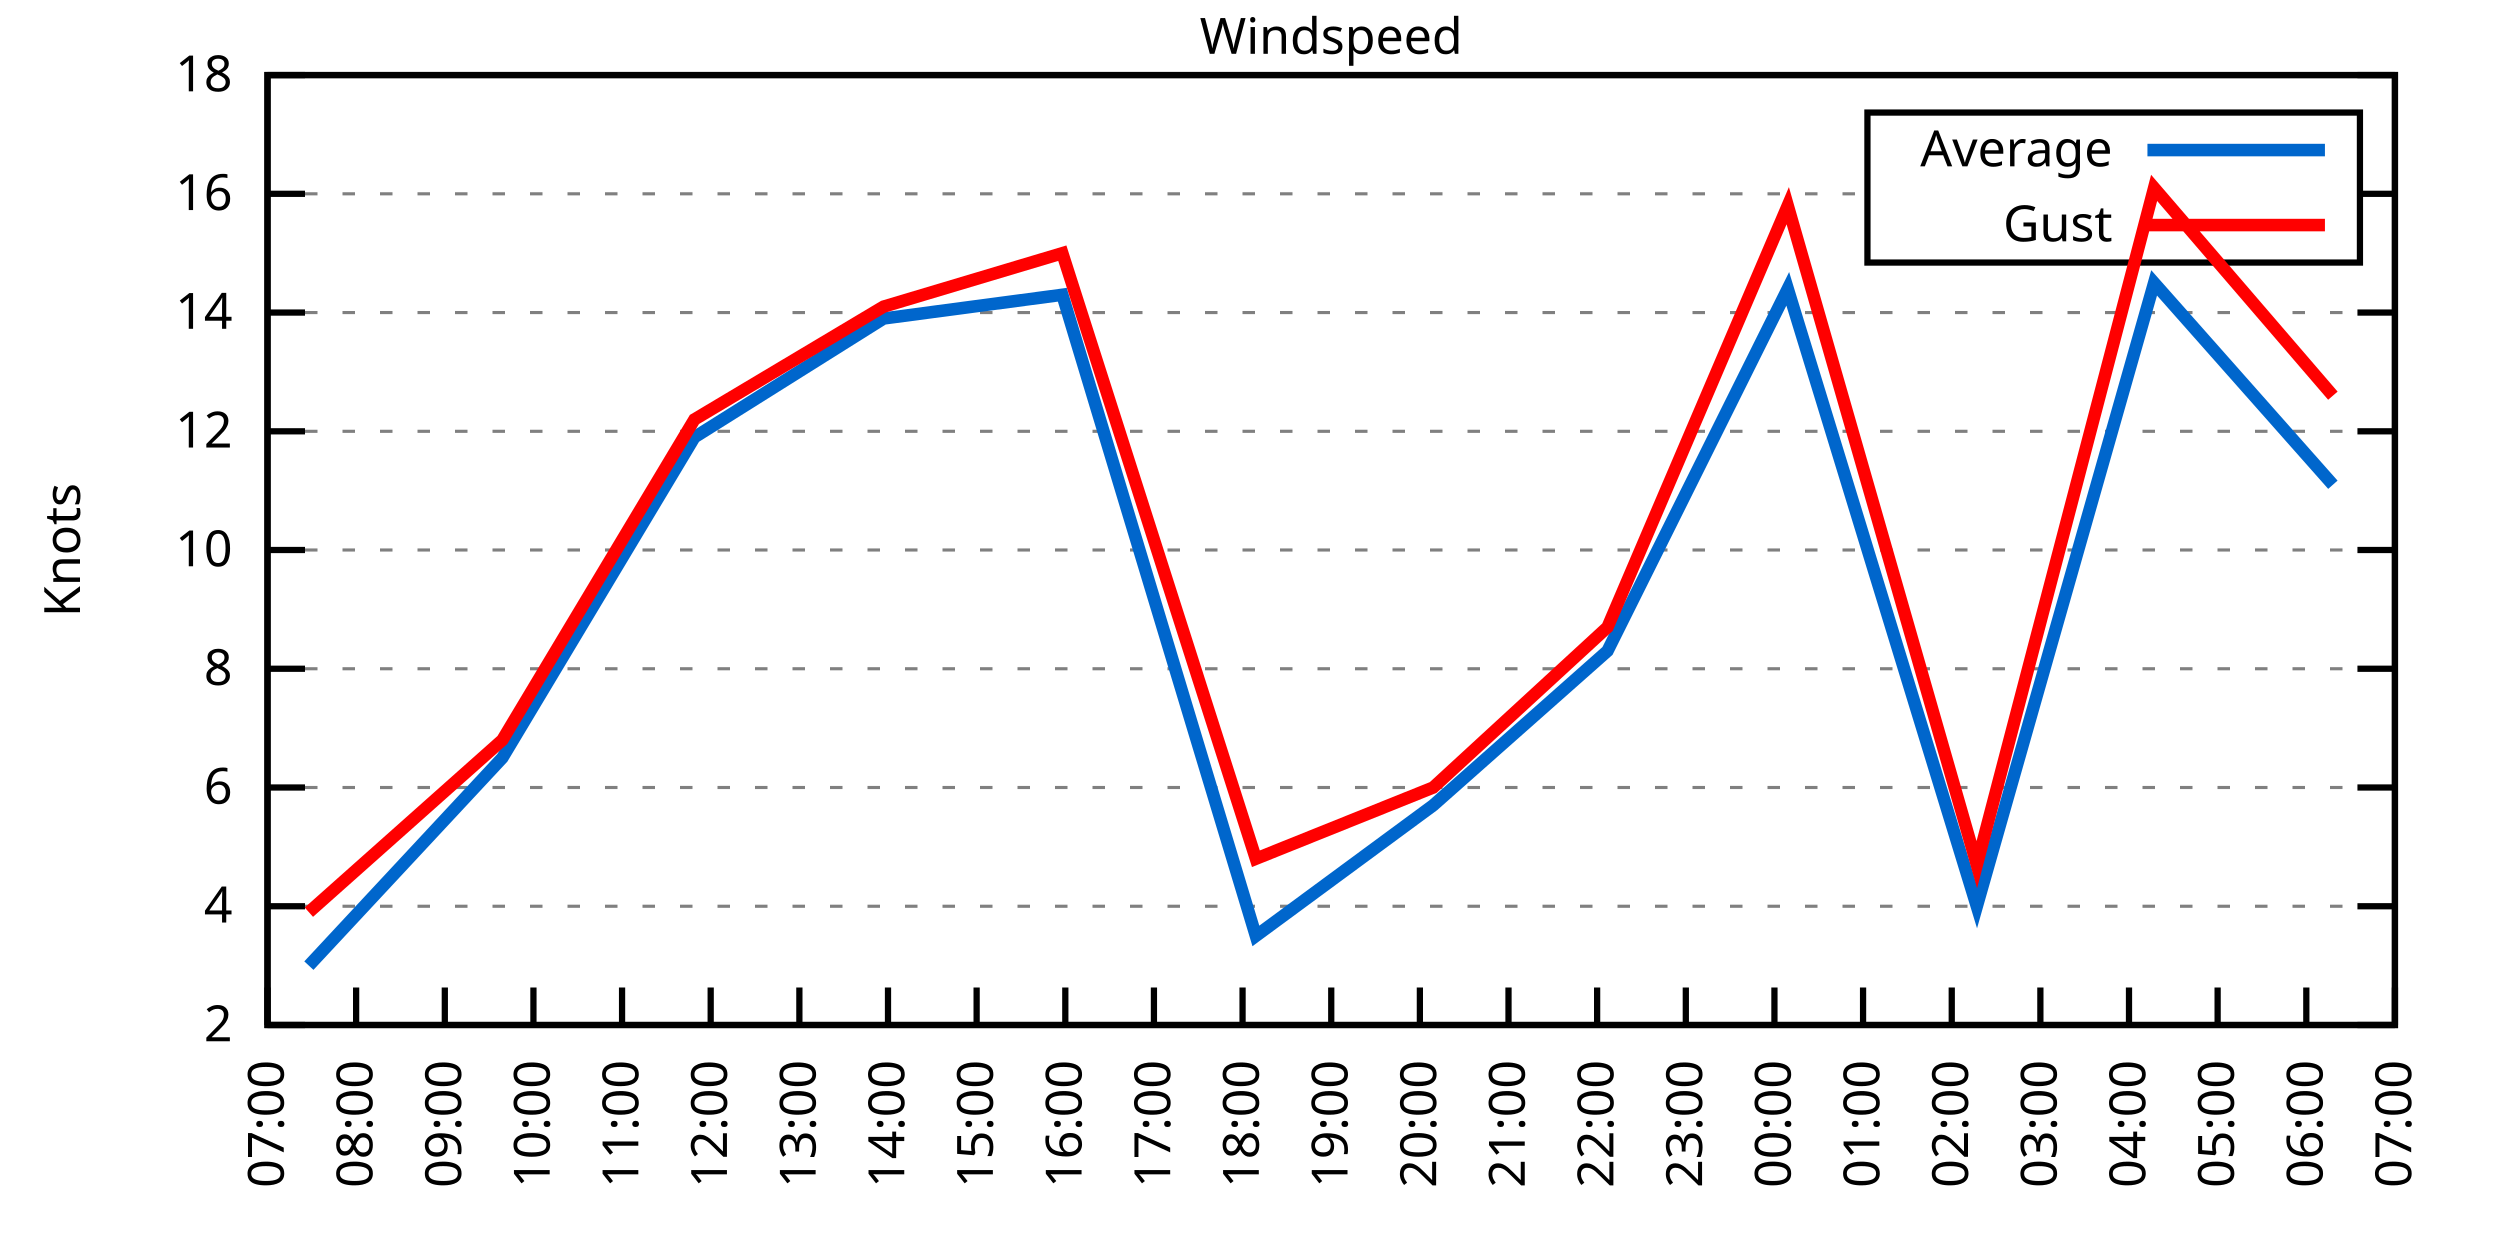
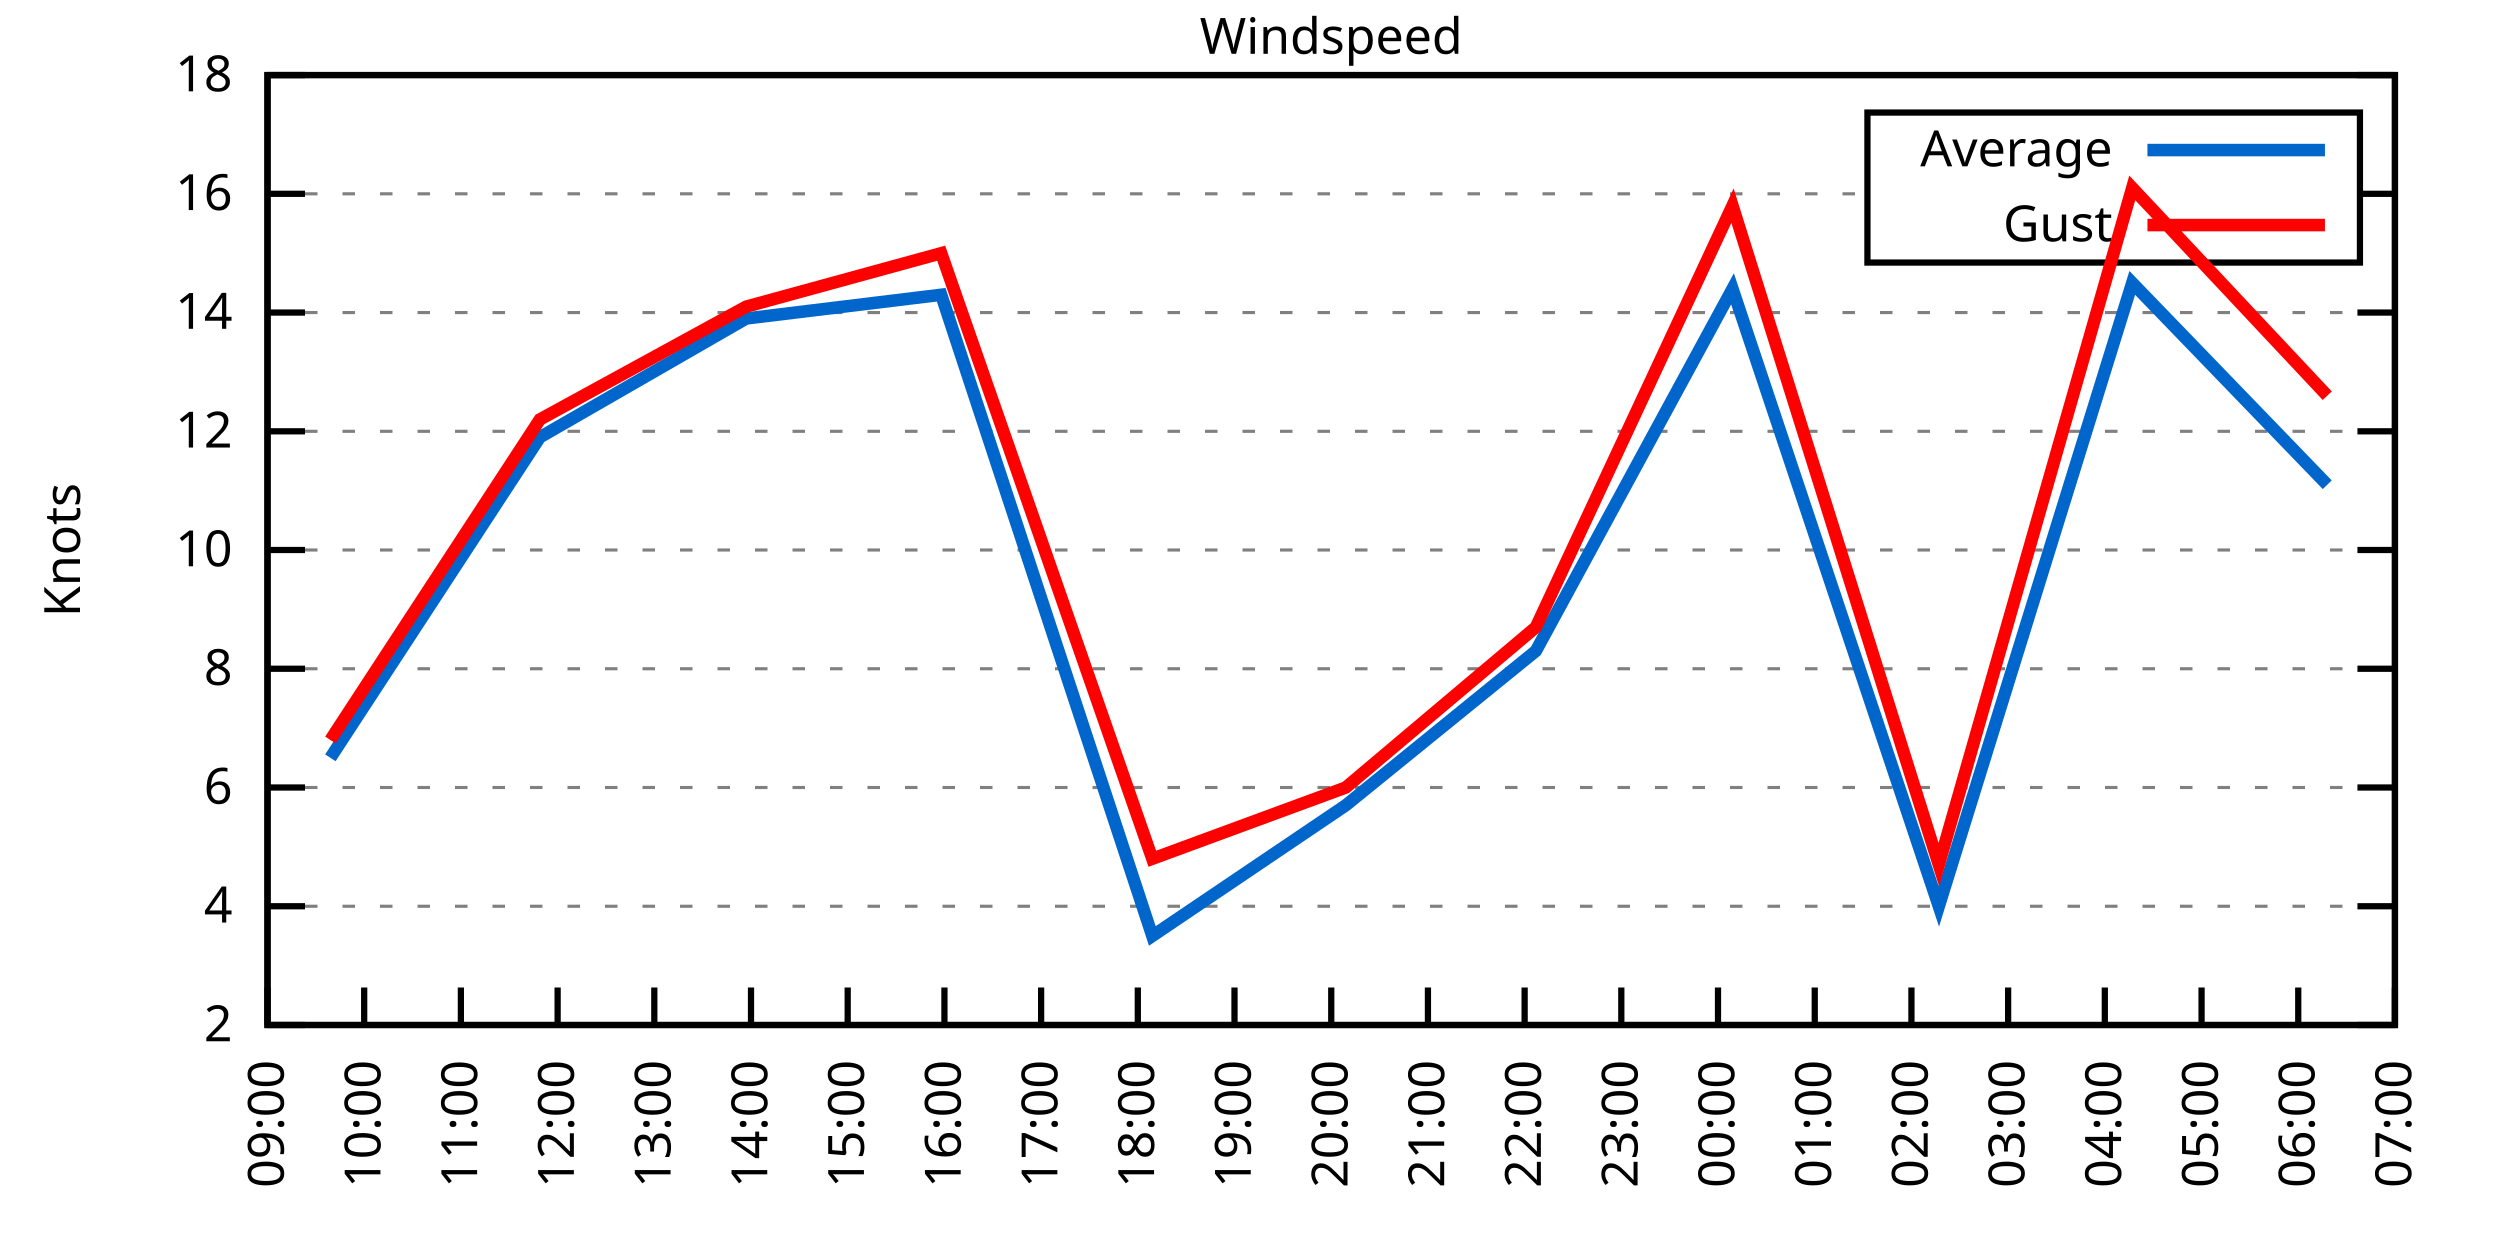
<svg xmlns="http://www.w3.org/2000/svg" xmlns:xlink="http://www.w3.org/1999/xlink" width="400" height="200" viewBox="0 0 400 200">
  <g id="gnuplot_canvas">
    <rect x="0" y="0" width="400" height="200" fill="none" />
    <defs>
      <circle id="gpDot" r="0.5" stroke-width="0.5" stroke="currentColor" />
      <path id="gpPt0" stroke-width="0.333" stroke="currentColor" d="M-1,0 h2 M0,-1 v2" />
      <path id="gpPt1" stroke-width="0.333" stroke="currentColor" d="M-1,-1 L1,1 M1,-1 L-1,1" />
      <path id="gpPt2" stroke-width="0.333" stroke="currentColor" d="M-1,0 L1,0 M0,-1 L0,1 M-1,-1 L1,1 M-1,1 L1,-1" />
      <rect id="gpPt3" stroke-width="0.333" stroke="currentColor" x="-1" y="-1" width="2" height="2" />
      <rect id="gpPt4" stroke-width="0.333" stroke="currentColor" fill="currentColor" x="-1" y="-1" width="2" height="2" />
      <circle id="gpPt5" stroke-width="0.333" stroke="currentColor" cx="0" cy="0" r="1" />
      <use xlink:href="#gpPt5" id="gpPt6" fill="currentColor" stroke="none" />
      <path id="gpPt7" stroke-width="0.333" stroke="currentColor" d="M0,-1.33 L-1.33,0.67 L1.33,0.67 z" />
      <use xlink:href="#gpPt7" id="gpPt8" fill="currentColor" stroke="none" />
      <use xlink:href="#gpPt7" id="gpPt9" stroke="currentColor" transform="rotate(180)" />
      <use xlink:href="#gpPt9" id="gpPt10" fill="currentColor" stroke="none" />
      <use xlink:href="#gpPt3" id="gpPt11" stroke="currentColor" transform="rotate(45)" />
      <use xlink:href="#gpPt11" id="gpPt12" fill="currentColor" stroke="none" />
      <path id="gpPt13" stroke-width="0.333" stroke="currentColor" d="M0,1.330 L1.265,0.411 L0.782,-1.067 L-0.782,-1.076 L-1.265,0.411 z" />
      <use xlink:href="#gpPt13" id="gpPt14" fill="currentColor" stroke="none" />
      <filter id="textbox" filterUnits="objectBoundingBox" x="0" y="0" height="1" width="1">
        <feFlood flood-color="white" flood-opacity="1" result="bgnd" />
        <feComposite in="SourceGraphic" in2="bgnd" operator="atop" />
      </filter>
      <filter id="greybox" filterUnits="objectBoundingBox" x="0" y="0" height="1" width="1">
        <feFlood flood-color="lightgrey" flood-opacity="1" result="grey" />
        <feComposite in="SourceGraphic" in2="grey" operator="atop" />
      </filter>
    </defs>
    <g fill="none" color="white" stroke="currentColor" stroke-width="1.00" stroke-linecap="butt" stroke-linejoin="miter">
</g>
    <g fill="none" color="black" stroke="currentColor" stroke-width="1.00" stroke-linecap="butt" stroke-linejoin="miter">
      <g stroke="none" shape-rendering="crispEdges">
        <polygon fill="rgb(255, 255, 255)" points="42.80,164.00 383.18,164.00 383.18,12.02 42.80,12.02 " />
      </g>
    </g>
    <g fill="none" color="black" stroke="currentColor" stroke-width="1.00" stroke-linecap="butt" stroke-linejoin="miter">
</g>
    <g fill="none" color="black" stroke="black" stroke-width="0.50" stroke-linecap="butt" stroke-linejoin="miter">
</g>
    <g fill="none" color="gray" stroke="currentColor" stroke-width="0.50" stroke-linecap="butt" stroke-linejoin="miter">
      <path stroke="gray" stroke-dasharray="2,4" class="gridline" d="M42.80,164.00 L383.19,164.00  " />
    </g>
    <g fill="none" color="gray" stroke="gray" stroke-width="1.00" stroke-linecap="butt" stroke-linejoin="miter">
</g>
    <g fill="none" color="black" stroke="currentColor" stroke-width="1.00" stroke-linecap="butt" stroke-linejoin="miter">
      <path stroke="black" d="M42.80,164.00 L48.80,164.00 M383.19,164.00 L377.19,164.00  " />
      <g transform="translate(37.20,166.60)" stroke="none" fill="black" font-family="Sans" font-size="8.00" text-anchor="end">
        <text>
          <tspan font-family="Sans"> 2</tspan>
        </text>
      </g>
    </g>
    <g fill="none" color="black" stroke="currentColor" stroke-width="1.00" stroke-linecap="butt" stroke-linejoin="miter">
</g>
    <g fill="none" color="black" stroke="black" stroke-width="0.50" stroke-linecap="butt" stroke-linejoin="miter">
</g>
    <g fill="none" color="gray" stroke="currentColor" stroke-width="0.50" stroke-linecap="butt" stroke-linejoin="miter">
      <path stroke="gray" stroke-dasharray="2,4" class="gridline" d="M42.80,145.00 L383.19,145.00  " />
    </g>
    <g fill="none" color="gray" stroke="gray" stroke-width="1.00" stroke-linecap="butt" stroke-linejoin="miter">
</g>
    <g fill="none" color="black" stroke="currentColor" stroke-width="1.00" stroke-linecap="butt" stroke-linejoin="miter">
      <path stroke="black" d="M42.80,145.00 L48.80,145.00 M383.19,145.00 L377.19,145.00  " />
      <g transform="translate(37.20,147.60)" stroke="none" fill="black" font-family="Sans" font-size="8.00" text-anchor="end">
        <text>
          <tspan font-family="Sans"> 4</tspan>
        </text>
      </g>
    </g>
    <g fill="none" color="black" stroke="currentColor" stroke-width="1.00" stroke-linecap="butt" stroke-linejoin="miter">
</g>
    <g fill="none" color="black" stroke="black" stroke-width="0.50" stroke-linecap="butt" stroke-linejoin="miter">
</g>
    <g fill="none" color="gray" stroke="currentColor" stroke-width="0.50" stroke-linecap="butt" stroke-linejoin="miter">
      <path stroke="gray" stroke-dasharray="2,4" class="gridline" d="M42.80,126.00 L383.19,126.00  " />
    </g>
    <g fill="none" color="gray" stroke="gray" stroke-width="1.00" stroke-linecap="butt" stroke-linejoin="miter">
</g>
    <g fill="none" color="black" stroke="currentColor" stroke-width="1.00" stroke-linecap="butt" stroke-linejoin="miter">
      <path stroke="black" d="M42.80,126.00 L48.80,126.00 M383.19,126.00 L377.19,126.00  " />
      <g transform="translate(37.20,128.60)" stroke="none" fill="black" font-family="Sans" font-size="8.00" text-anchor="end">
        <text>
          <tspan font-family="Sans"> 6</tspan>
        </text>
      </g>
    </g>
    <g fill="none" color="black" stroke="currentColor" stroke-width="1.00" stroke-linecap="butt" stroke-linejoin="miter">
</g>
    <g fill="none" color="black" stroke="black" stroke-width="0.50" stroke-linecap="butt" stroke-linejoin="miter">
</g>
    <g fill="none" color="gray" stroke="currentColor" stroke-width="0.50" stroke-linecap="butt" stroke-linejoin="miter">
      <path stroke="gray" stroke-dasharray="2,4" class="gridline" d="M42.80,107.00 L383.19,107.00  " />
    </g>
    <g fill="none" color="gray" stroke="gray" stroke-width="1.00" stroke-linecap="butt" stroke-linejoin="miter">
</g>
    <g fill="none" color="black" stroke="currentColor" stroke-width="1.00" stroke-linecap="butt" stroke-linejoin="miter">
      <path stroke="black" d="M42.80,107.00 L48.80,107.00 M383.19,107.00 L377.19,107.00  " />
      <g transform="translate(37.20,109.60)" stroke="none" fill="black" font-family="Sans" font-size="8.00" text-anchor="end">
        <text>
          <tspan font-family="Sans"> 8</tspan>
        </text>
      </g>
    </g>
    <g fill="none" color="black" stroke="currentColor" stroke-width="1.00" stroke-linecap="butt" stroke-linejoin="miter">
</g>
    <g fill="none" color="black" stroke="black" stroke-width="0.50" stroke-linecap="butt" stroke-linejoin="miter">
</g>
    <g fill="none" color="gray" stroke="currentColor" stroke-width="0.50" stroke-linecap="butt" stroke-linejoin="miter">
      <path stroke="gray" stroke-dasharray="2,4" class="gridline" d="M42.80,88.00 L383.19,88.00  " />
    </g>
    <g fill="none" color="gray" stroke="gray" stroke-width="1.00" stroke-linecap="butt" stroke-linejoin="miter">
</g>
    <g fill="none" color="black" stroke="currentColor" stroke-width="1.00" stroke-linecap="butt" stroke-linejoin="miter">
      <path stroke="black" d="M42.80,88.00 L48.80,88.00 M383.19,88.00 L377.19,88.00  " />
      <g transform="translate(37.20,90.60)" stroke="none" fill="black" font-family="Sans" font-size="8.00" text-anchor="end">
        <text>
          <tspan font-family="Sans"> 10</tspan>
        </text>
      </g>
    </g>
    <g fill="none" color="black" stroke="currentColor" stroke-width="1.00" stroke-linecap="butt" stroke-linejoin="miter">
</g>
    <g fill="none" color="black" stroke="black" stroke-width="0.50" stroke-linecap="butt" stroke-linejoin="miter">
</g>
    <g fill="none" color="gray" stroke="currentColor" stroke-width="0.50" stroke-linecap="butt" stroke-linejoin="miter">
      <path stroke="gray" stroke-dasharray="2,4" class="gridline" d="M42.80,69.01 L383.19,69.01  " />
    </g>
    <g fill="none" color="gray" stroke="gray" stroke-width="1.00" stroke-linecap="butt" stroke-linejoin="miter">
</g>
    <g fill="none" color="black" stroke="currentColor" stroke-width="1.00" stroke-linecap="butt" stroke-linejoin="miter">
      <path stroke="black" d="M42.80,69.01 L48.80,69.01 M383.19,69.01 L377.19,69.01  " />
      <g transform="translate(37.20,71.61)" stroke="none" fill="black" font-family="Sans" font-size="8.00" text-anchor="end">
        <text>
          <tspan font-family="Sans"> 12</tspan>
        </text>
      </g>
    </g>
    <g fill="none" color="black" stroke="currentColor" stroke-width="1.00" stroke-linecap="butt" stroke-linejoin="miter">
</g>
    <g fill="none" color="black" stroke="black" stroke-width="0.50" stroke-linecap="butt" stroke-linejoin="miter">
</g>
    <g fill="none" color="gray" stroke="currentColor" stroke-width="0.50" stroke-linecap="butt" stroke-linejoin="miter">
      <path stroke="gray" stroke-dasharray="2,4" class="gridline" d="M42.80,50.01 L383.19,50.01  " />
    </g>
    <g fill="none" color="gray" stroke="gray" stroke-width="1.00" stroke-linecap="butt" stroke-linejoin="miter">
</g>
    <g fill="none" color="black" stroke="currentColor" stroke-width="1.00" stroke-linecap="butt" stroke-linejoin="miter">
      <path stroke="black" d="M42.80,50.01 L48.80,50.01 M383.19,50.01 L377.19,50.01  " />
      <g transform="translate(37.20,52.61)" stroke="none" fill="black" font-family="Sans" font-size="8.00" text-anchor="end">
        <text>
          <tspan font-family="Sans"> 14</tspan>
        </text>
      </g>
    </g>
    <g fill="none" color="black" stroke="currentColor" stroke-width="1.00" stroke-linecap="butt" stroke-linejoin="miter">
</g>
    <g fill="none" color="black" stroke="black" stroke-width="0.50" stroke-linecap="butt" stroke-linejoin="miter">
</g>
    <g fill="none" color="gray" stroke="currentColor" stroke-width="0.50" stroke-linecap="butt" stroke-linejoin="miter">
      <path stroke="gray" stroke-dasharray="2,4" class="gridline" d="M42.80,31.01 L298.79,31.01 M377.59,31.01 L383.19,31.01  " />
    </g>
    <g fill="none" color="gray" stroke="gray" stroke-width="1.00" stroke-linecap="butt" stroke-linejoin="miter">
</g>
    <g fill="none" color="black" stroke="currentColor" stroke-width="1.00" stroke-linecap="butt" stroke-linejoin="miter">
      <path stroke="black" d="M42.80,31.01 L48.80,31.01 M383.19,31.01 L377.19,31.01  " />
      <g transform="translate(37.20,33.61)" stroke="none" fill="black" font-family="Sans" font-size="8.00" text-anchor="end">
        <text>
          <tspan font-family="Sans"> 16</tspan>
        </text>
      </g>
    </g>
    <g fill="none" color="black" stroke="currentColor" stroke-width="1.00" stroke-linecap="butt" stroke-linejoin="miter">
</g>
    <g fill="none" color="black" stroke="black" stroke-width="0.50" stroke-linecap="butt" stroke-linejoin="miter">
</g>
    <g fill="none" color="gray" stroke="currentColor" stroke-width="0.50" stroke-linecap="butt" stroke-linejoin="miter">
      <path stroke="gray" stroke-dasharray="2,4" class="gridline" d="M42.80,12.01 L383.19,12.01  " />
    </g>
    <g fill="none" color="gray" stroke="gray" stroke-width="1.00" stroke-linecap="butt" stroke-linejoin="miter">
</g>
    <g fill="none" color="black" stroke="currentColor" stroke-width="1.00" stroke-linecap="butt" stroke-linejoin="miter">
      <path stroke="black" d="M42.80,12.01 L48.80,12.01 M383.19,12.01 L377.19,12.01  " />
      <g transform="translate(37.20,14.61)" stroke="none" fill="black" font-family="Sans" font-size="8.00" text-anchor="end">
        <text>
          <tspan font-family="Sans"> 18</tspan>
        </text>
      </g>
    </g>
    <g fill="none" color="black" stroke="currentColor" stroke-width="1.00" stroke-linecap="butt" stroke-linejoin="miter">
      <path stroke="black" d="M42.80,164.00 L42.80,158.00  " />
      <g transform="translate(45.40,169.60) rotate(270.00)" stroke="none" fill="black" font-family="Sans" font-size="8.00" text-anchor="end">
        <text>
-           <tspan font-family="Sans">07:00</tspan>
-         </text>
-       </g>
-     </g>
-     <g fill="none" color="black" stroke="currentColor" stroke-width="1.00" stroke-linecap="butt" stroke-linejoin="miter">
-       <path stroke="black" d="M56.98,164.00 L56.98,158.00  " />
-       <g transform="translate(59.58,169.60) rotate(270.00)" stroke="none" fill="black" font-family="Sans" font-size="8.00" text-anchor="end">
-         <text>
-           <tspan font-family="Sans">08:00</tspan>
-         </text>
-       </g>
-     </g>
-     <g fill="none" color="black" stroke="currentColor" stroke-width="1.00" stroke-linecap="butt" stroke-linejoin="miter">
-       <path stroke="black" d="M71.17,164.00 L71.17,158.00  " />
-       <g transform="translate(73.77,169.60) rotate(270.00)" stroke="none" fill="black" font-family="Sans" font-size="8.00" text-anchor="end">
-         <text>
          <tspan font-family="Sans">09:00</tspan>
        </text>
      </g>
    </g>
    <g fill="none" color="black" stroke="currentColor" stroke-width="1.00" stroke-linecap="butt" stroke-linejoin="miter">
-       <path stroke="black" d="M85.35,164.00 L85.35,158.00  " />
-       <g transform="translate(87.95,169.60) rotate(270.00)" stroke="none" fill="black" font-family="Sans" font-size="8.00" text-anchor="end">
+       <path stroke="black" d="M58.27,164.00 L58.27,158.00  " />
+       <g transform="translate(60.87,169.60) rotate(270.00)" stroke="none" fill="black" font-family="Sans" font-size="8.00" text-anchor="end">
        <text>
          <tspan font-family="Sans">10:00</tspan>
        </text>
      </g>
    </g>
    <g fill="none" color="black" stroke="currentColor" stroke-width="1.00" stroke-linecap="butt" stroke-linejoin="miter">
-       <path stroke="black" d="M99.53,164.00 L99.53,158.00  " />
-       <g transform="translate(102.13,169.60) rotate(270.00)" stroke="none" fill="black" font-family="Sans" font-size="8.00" text-anchor="end">
+       <path stroke="black" d="M73.74,164.00 L73.74,158.00  " />
+       <g transform="translate(76.34,169.60) rotate(270.00)" stroke="none" fill="black" font-family="Sans" font-size="8.00" text-anchor="end">
        <text>
          <tspan font-family="Sans">11:00</tspan>
        </text>
      </g>
    </g>
    <g fill="none" color="black" stroke="currentColor" stroke-width="1.00" stroke-linecap="butt" stroke-linejoin="miter">
-       <path stroke="black" d="M113.71,164.00 L113.71,158.00  " />
-       <g transform="translate(116.31,169.60) rotate(270.00)" stroke="none" fill="black" font-family="Sans" font-size="8.00" text-anchor="end">
+       <path stroke="black" d="M89.22,164.00 L89.22,158.00  " />
+       <g transform="translate(91.82,169.60) rotate(270.00)" stroke="none" fill="black" font-family="Sans" font-size="8.00" text-anchor="end">
        <text>
          <tspan font-family="Sans">12:00</tspan>
        </text>
      </g>
    </g>
    <g fill="none" color="black" stroke="currentColor" stroke-width="1.00" stroke-linecap="butt" stroke-linejoin="miter">
-       <path stroke="black" d="M127.90,164.00 L127.90,158.00  " />
-       <g transform="translate(130.50,169.60) rotate(270.00)" stroke="none" fill="black" font-family="Sans" font-size="8.00" text-anchor="end">
+       <path stroke="black" d="M104.69,164.00 L104.69,158.00  " />
+       <g transform="translate(107.29,169.60) rotate(270.00)" stroke="none" fill="black" font-family="Sans" font-size="8.00" text-anchor="end">
        <text>
          <tspan font-family="Sans">13:00</tspan>
        </text>
      </g>
    </g>
    <g fill="none" color="black" stroke="currentColor" stroke-width="1.00" stroke-linecap="butt" stroke-linejoin="miter">
-       <path stroke="black" d="M142.08,164.00 L142.08,158.00  " />
-       <g transform="translate(144.68,169.60) rotate(270.00)" stroke="none" fill="black" font-family="Sans" font-size="8.00" text-anchor="end">
+       <path stroke="black" d="M120.16,164.00 L120.16,158.00  " />
+       <g transform="translate(122.76,169.60) rotate(270.00)" stroke="none" fill="black" font-family="Sans" font-size="8.00" text-anchor="end">
        <text>
          <tspan font-family="Sans">14:00</tspan>
        </text>
      </g>
    </g>
    <g fill="none" color="black" stroke="currentColor" stroke-width="1.00" stroke-linecap="butt" stroke-linejoin="miter">
-       <path stroke="black" d="M156.26,164.00 L156.26,158.00  " />
-       <g transform="translate(158.86,169.60) rotate(270.00)" stroke="none" fill="black" font-family="Sans" font-size="8.00" text-anchor="end">
+       <path stroke="black" d="M135.63,164.00 L135.63,158.00  " />
+       <g transform="translate(138.23,169.60) rotate(270.00)" stroke="none" fill="black" font-family="Sans" font-size="8.00" text-anchor="end">
        <text>
          <tspan font-family="Sans">15:00</tspan>
        </text>
      </g>
    </g>
    <g fill="none" color="black" stroke="currentColor" stroke-width="1.00" stroke-linecap="butt" stroke-linejoin="miter">
-       <path stroke="black" d="M170.45,164.00 L170.45,158.00  " />
-       <g transform="translate(173.05,169.60) rotate(270.00)" stroke="none" fill="black" font-family="Sans" font-size="8.00" text-anchor="end">
+       <path stroke="black" d="M151.11,164.00 L151.11,158.00  " />
+       <g transform="translate(153.71,169.60) rotate(270.00)" stroke="none" fill="black" font-family="Sans" font-size="8.00" text-anchor="end">
        <text>
          <tspan font-family="Sans">16:00</tspan>
        </text>
      </g>
    </g>
    <g fill="none" color="black" stroke="currentColor" stroke-width="1.00" stroke-linecap="butt" stroke-linejoin="miter">
-       <path stroke="black" d="M184.63,164.00 L184.63,158.00  " />
-       <g transform="translate(187.23,169.60) rotate(270.00)" stroke="none" fill="black" font-family="Sans" font-size="8.00" text-anchor="end">
+       <path stroke="black" d="M166.58,164.00 L166.58,158.00  " />
+       <g transform="translate(169.18,169.60) rotate(270.00)" stroke="none" fill="black" font-family="Sans" font-size="8.00" text-anchor="end">
        <text>
          <tspan font-family="Sans">17:00</tspan>
        </text>
      </g>
    </g>
    <g fill="none" color="black" stroke="currentColor" stroke-width="1.00" stroke-linecap="butt" stroke-linejoin="miter">
-       <path stroke="black" d="M198.81,164.00 L198.81,158.00  " />
-       <g transform="translate(201.41,169.60) rotate(270.00)" stroke="none" fill="black" font-family="Sans" font-size="8.00" text-anchor="end">
+       <path stroke="black" d="M182.05,164.00 L182.05,158.00  " />
+       <g transform="translate(184.65,169.60) rotate(270.00)" stroke="none" fill="black" font-family="Sans" font-size="8.00" text-anchor="end">
        <text>
          <tspan font-family="Sans">18:00</tspan>
+         </text>
+       </g>
+     </g>
+     <g fill="none" color="black" stroke="currentColor" stroke-width="1.00" stroke-linecap="butt" stroke-linejoin="miter">
+       <path stroke="black" d="M197.52,164.00 L197.52,158.00  " />
+       <g transform="translate(200.12,169.60) rotate(270.00)" stroke="none" fill="black" font-family="Sans" font-size="8.00" text-anchor="end">
+         <text>
+           <tspan font-family="Sans">19:00</tspan>
        </text>
      </g>
    </g>
    <g fill="none" color="black" stroke="currentColor" stroke-width="1.00" stroke-linecap="butt" stroke-linejoin="miter">
      <path stroke="black" d="M213.00,164.00 L213.00,158.00  " />
      <g transform="translate(215.60,169.60) rotate(270.00)" stroke="none" fill="black" font-family="Sans" font-size="8.00" text-anchor="end">
        <text>
-           <tspan font-family="Sans">19:00</tspan>
-         </text>
-       </g>
-     </g>
-     <g fill="none" color="black" stroke="currentColor" stroke-width="1.00" stroke-linecap="butt" stroke-linejoin="miter">
-       <path stroke="black" d="M227.18,164.00 L227.18,158.00  " />
-       <g transform="translate(229.78,169.60) rotate(270.00)" stroke="none" fill="black" font-family="Sans" font-size="8.00" text-anchor="end">
-         <text>
          <tspan font-family="Sans">20:00</tspan>
        </text>
      </g>
    </g>
    <g fill="none" color="black" stroke="currentColor" stroke-width="1.00" stroke-linecap="butt" stroke-linejoin="miter">
-       <path stroke="black" d="M241.36,164.00 L241.36,158.00  " />
-       <g transform="translate(243.96,169.60) rotate(270.00)" stroke="none" fill="black" font-family="Sans" font-size="8.00" text-anchor="end">
+       <path stroke="black" d="M228.47,164.00 L228.47,158.00  " />
+       <g transform="translate(231.07,169.60) rotate(270.00)" stroke="none" fill="black" font-family="Sans" font-size="8.00" text-anchor="end">
        <text>
          <tspan font-family="Sans">21:00</tspan>
        </text>
      </g>
    </g>
    <g fill="none" color="black" stroke="currentColor" stroke-width="1.00" stroke-linecap="butt" stroke-linejoin="miter">
-       <path stroke="black" d="M255.54,164.00 L255.54,158.00  " />
-       <g transform="translate(258.14,169.60) rotate(270.00)" stroke="none" fill="black" font-family="Sans" font-size="8.00" text-anchor="end">
+       <path stroke="black" d="M243.94,164.00 L243.94,158.00  " />
+       <g transform="translate(246.54,169.60) rotate(270.00)" stroke="none" fill="black" font-family="Sans" font-size="8.00" text-anchor="end">
        <text>
          <tspan font-family="Sans">22:00</tspan>
        </text>
      </g>
    </g>
    <g fill="none" color="black" stroke="currentColor" stroke-width="1.00" stroke-linecap="butt" stroke-linejoin="miter">
-       <path stroke="black" d="M269.73,164.00 L269.73,158.00  " />
-       <g transform="translate(272.33,169.60) rotate(270.00)" stroke="none" fill="black" font-family="Sans" font-size="8.00" text-anchor="end">
+       <path stroke="black" d="M259.41,164.00 L259.41,158.00  " />
+       <g transform="translate(262.01,169.60) rotate(270.00)" stroke="none" fill="black" font-family="Sans" font-size="8.00" text-anchor="end">
        <text>
          <tspan font-family="Sans">23:00</tspan>
        </text>
      </g>
    </g>
    <g fill="none" color="black" stroke="currentColor" stroke-width="1.00" stroke-linecap="butt" stroke-linejoin="miter">
-       <path stroke="black" d="M283.91,164.00 L283.91,158.00  " />
-       <g transform="translate(286.51,169.60) rotate(270.00)" stroke="none" fill="black" font-family="Sans" font-size="8.00" text-anchor="end">
+       <path stroke="black" d="M274.88,164.00 L274.88,158.00  " />
+       <g transform="translate(277.48,169.60) rotate(270.00)" stroke="none" fill="black" font-family="Sans" font-size="8.00" text-anchor="end">
        <text>
          <tspan font-family="Sans">00:00</tspan>
        </text>
      </g>
    </g>
    <g fill="none" color="black" stroke="currentColor" stroke-width="1.00" stroke-linecap="butt" stroke-linejoin="miter">
-       <path stroke="black" d="M298.09,164.00 L298.09,158.00  " />
-       <g transform="translate(300.69,169.60) rotate(270.00)" stroke="none" fill="black" font-family="Sans" font-size="8.00" text-anchor="end">
+       <path stroke="black" d="M290.36,164.00 L290.36,158.00  " />
+       <g transform="translate(292.96,169.60) rotate(270.00)" stroke="none" fill="black" font-family="Sans" font-size="8.00" text-anchor="end">
        <text>
          <tspan font-family="Sans">01:00</tspan>
        </text>
      </g>
    </g>
    <g fill="none" color="black" stroke="currentColor" stroke-width="1.00" stroke-linecap="butt" stroke-linejoin="miter">
-       <path stroke="black" d="M312.28,164.00 L312.28,158.00  " />
-       <g transform="translate(314.88,169.60) rotate(270.00)" stroke="none" fill="black" font-family="Sans" font-size="8.00" text-anchor="end">
+       <path stroke="black" d="M305.83,164.00 L305.83,158.00  " />
+       <g transform="translate(308.43,169.60) rotate(270.00)" stroke="none" fill="black" font-family="Sans" font-size="8.00" text-anchor="end">
        <text>
          <tspan font-family="Sans">02:00</tspan>
        </text>
      </g>
    </g>
    <g fill="none" color="black" stroke="currentColor" stroke-width="1.00" stroke-linecap="butt" stroke-linejoin="miter">
-       <path stroke="black" d="M326.46,164.00 L326.46,158.00  " />
-       <g transform="translate(329.06,169.60) rotate(270.00)" stroke="none" fill="black" font-family="Sans" font-size="8.00" text-anchor="end">
+       <path stroke="black" d="M321.30,164.00 L321.30,158.00  " />
+       <g transform="translate(323.90,169.60) rotate(270.00)" stroke="none" fill="black" font-family="Sans" font-size="8.00" text-anchor="end">
        <text>
          <tspan font-family="Sans">03:00</tspan>
        </text>
      </g>
    </g>
    <g fill="none" color="black" stroke="currentColor" stroke-width="1.00" stroke-linecap="butt" stroke-linejoin="miter">
-       <path stroke="black" d="M340.64,164.00 L340.64,158.00  " />
-       <g transform="translate(343.24,169.60) rotate(270.00)" stroke="none" fill="black" font-family="Sans" font-size="8.00" text-anchor="end">
+       <path stroke="black" d="M336.77,164.00 L336.77,158.00  " />
+       <g transform="translate(339.37,169.60) rotate(270.00)" stroke="none" fill="black" font-family="Sans" font-size="8.00" text-anchor="end">
        <text>
          <tspan font-family="Sans">04:00</tspan>
        </text>
      </g>
    </g>
    <g fill="none" color="black" stroke="currentColor" stroke-width="1.00" stroke-linecap="butt" stroke-linejoin="miter">
-       <path stroke="black" d="M354.82,164.00 L354.82,158.00  " />
-       <g transform="translate(357.42,169.60) rotate(270.00)" stroke="none" fill="black" font-family="Sans" font-size="8.00" text-anchor="end">
+       <path stroke="black" d="M352.25,164.00 L352.25,158.00  " />
+       <g transform="translate(354.85,169.60) rotate(270.00)" stroke="none" fill="black" font-family="Sans" font-size="8.00" text-anchor="end">
        <text>
          <tspan font-family="Sans">05:00</tspan>
        </text>
      </g>
    </g>
    <g fill="none" color="black" stroke="currentColor" stroke-width="1.00" stroke-linecap="butt" stroke-linejoin="miter">
-       <path stroke="black" d="M369.01,164.00 L369.01,158.00  " />
-       <g transform="translate(371.61,169.60) rotate(270.00)" stroke="none" fill="black" font-family="Sans" font-size="8.00" text-anchor="end">
+       <path stroke="black" d="M367.72,164.00 L367.72,158.00  " />
+       <g transform="translate(370.32,169.60) rotate(270.00)" stroke="none" fill="black" font-family="Sans" font-size="8.00" text-anchor="end">
        <text>
          <tspan font-family="Sans">06:00</tspan>
        </text>
      </g>
    </g>
    <g fill="none" color="black" stroke="currentColor" stroke-width="1.00" stroke-linecap="butt" stroke-linejoin="miter">
      <path stroke="black" d="M383.19,164.00 L383.19,158.00  " />
      <g transform="translate(385.79,169.60) rotate(270.00)" stroke="none" fill="black" font-family="Sans" font-size="8.00" text-anchor="end">
        <text>
          <tspan font-family="Sans">07:00</tspan>
        </text>
      </g>
    </g>
    <g fill="none" color="black" stroke="currentColor" stroke-width="1.00" stroke-linecap="butt" stroke-linejoin="miter">
</g>
    <g fill="none" color="black" stroke="currentColor" stroke-width="1.00" stroke-linecap="butt" stroke-linejoin="miter">
      <path stroke="black" d="M42.80,12.01 L42.80,164.00 L383.19,164.00 L383.19,12.01 L42.80,12.01 Z  " />
    </g>
    <g fill="none" color="black" stroke="currentColor" stroke-width="1.00" stroke-linecap="butt" stroke-linejoin="miter">
</g>
    <g fill="none" color="black" stroke="currentColor" stroke-width="1.00" stroke-linecap="butt" stroke-linejoin="miter">
      <path stroke="black" d="M298.79,42.01 L298.79,18.01 L377.59,18.01 L377.59,42.01 L298.79,42.01 Z  " />
    </g>
    <g id="Windspeed_plot_1">
      <g fill="none" color="white" stroke="black" stroke-width="2.00" stroke-linecap="butt" stroke-linejoin="miter">
</g>
      <g fill="none" color="black" stroke="currentColor" stroke-width="2.00" stroke-linecap="butt" stroke-linejoin="miter">
        <g transform="translate(337.99,26.61)" stroke="none" fill="black" font-family="Sans" font-size="8.00" text-anchor="end">
          <text>
            <tspan font-family="Sans">Average</tspan>
          </text>
        </g>
      </g>
      <g fill="none" color="black" stroke="currentColor" stroke-width="2.00" stroke-linecap="butt" stroke-linejoin="miter">
-         <path stroke="rgb(  0, 102, 204)" d="M343.59,24.01 L371.99,24.01 M49.42,154.50 L80.38,121.25 L111.11,69.96 L141.37,50.96 L169.97,47.16 L200.94,149.75   L229.31,128.85 L257.20,104.15 L286.04,46.21 L316.29,145.00 L344.66,45.26 L373.26,77.56  " />
+         <path stroke="rgb(  0, 102, 204)" d="M343.59,24.01 L371.99,24.01 M52.86,121.25 L86.38,69.96 L119.39,50.96 L150.59,47.16 L184.37,149.75 L215.32,128.85   L245.74,104.15 L277.20,46.21 L310.21,145.00 L341.16,45.26 L372.36,77.56  " />
      </g>
    </g>
    <g id="Windspeed_plot_2">
      <g fill="none" color="black" stroke="currentColor" stroke-width="2.00" stroke-linecap="butt" stroke-linejoin="miter">
        <g transform="translate(337.99,38.61)" stroke="none" fill="black" font-family="Sans" font-size="8.00" text-anchor="end">
          <text>
            <tspan font-family="Sans">Gust</tspan>
          </text>
        </g>
      </g>
      <g fill="none" color="black" stroke="currentColor" stroke-width="2.00" stroke-linecap="butt" stroke-linejoin="miter">
-         <path stroke="rgb(255,   0,   0)" d="M343.59,36.01 L371.99,36.01 M49.42,145.95 L80.38,118.40 L111.11,67.11 L141.37,49.06 L169.97,40.51 L200.94,137.40   L229.31,126.00 L257.20,100.35 L286.04,32.91 L316.29,138.35 L344.66,30.06 L373.26,63.31  " />
+         <path stroke="rgb(255,   0,   0)" d="M343.59,36.01 L371.99,36.01 M52.86,118.40 L86.38,67.11 L119.39,49.06 L150.59,40.51 L184.37,137.40 L215.32,126.00   L245.74,100.35 L277.20,32.91 L310.21,138.35 L341.16,30.06 L372.36,63.31  " />
      </g>
    </g>
    <g fill="none" color="black" stroke="currentColor" stroke-width="2.00" stroke-linecap="butt" stroke-linejoin="miter">
</g>
    <g fill="none" color="black" stroke="black" stroke-width="1.00" stroke-linecap="butt" stroke-linejoin="miter">
</g>
    <g fill="none" color="black" stroke="currentColor" stroke-width="1.00" stroke-linecap="butt" stroke-linejoin="miter">
      <path stroke="black" d="M42.80,12.01 L42.80,164.00 L383.19,164.00 L383.19,12.01 L42.80,12.01 Z  " />
      <g transform="translate(12.80,88.01) rotate(270.00)" stroke="none" fill="black" font-family="Sans" font-size="8.00" text-anchor="middle">
        <text>
          <tspan font-family="Sans">Knots</tspan>
        </text>
      </g>
    </g>
    <g fill="none" color="black" stroke="currentColor" stroke-width="1.00" stroke-linecap="butt" stroke-linejoin="miter">
</g>
    <g fill="none" color="black" stroke="currentColor" stroke-width="1.00" stroke-linecap="butt" stroke-linejoin="miter">
      <g transform="translate(212.99,8.61)" stroke="none" fill="black" font-family="Sans" font-size="8.00" text-anchor="middle">
        <text>
          <tspan font-family="Sans">Windspeed</tspan>
        </text>
      </g>
    </g>
    <g fill="none" color="black" stroke="currentColor" stroke-width="1.00" stroke-linecap="butt" stroke-linejoin="miter">
</g>
  </g>
</svg>
